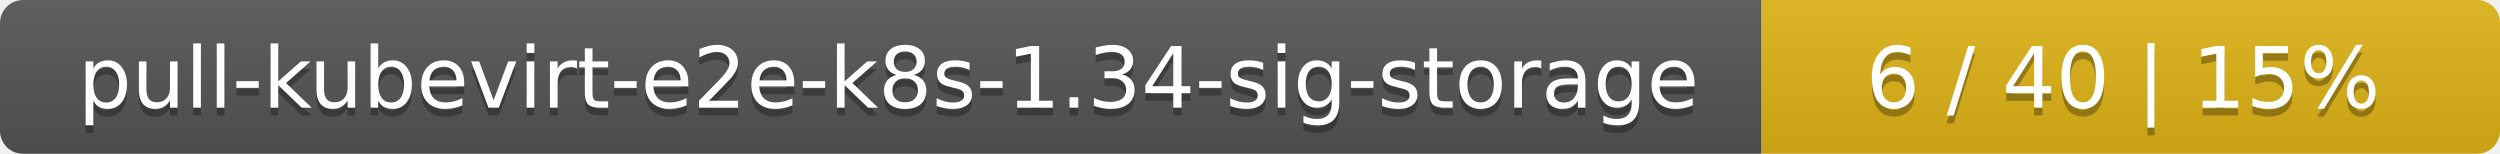
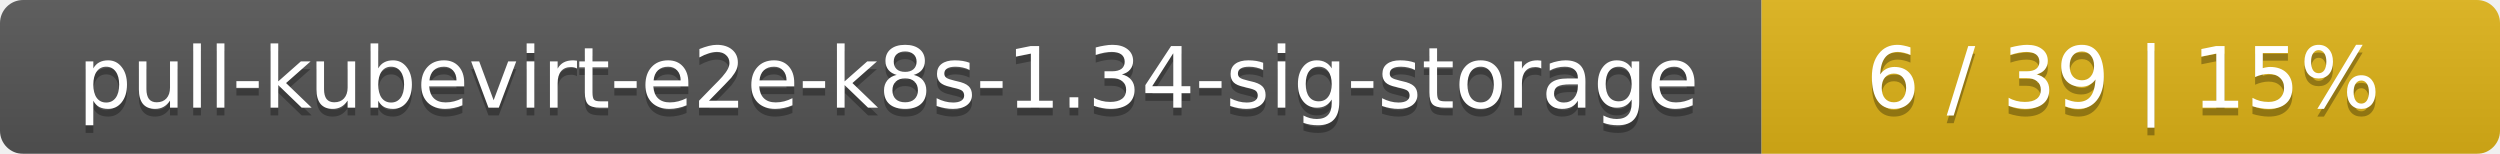
<svg xmlns="http://www.w3.org/2000/svg" width="325" height="20">
  <linearGradient id="smooth" x2="0" y2="100%">
    <stop offset="0" stop-color="#bbb" stop-opacity=".1" />
    <stop offset="1" stop-opacity=".1" />
  </linearGradient>
  <mask id="round">
    <rect width="325" height="20" rx="3" fill="#fff" />
  </mask>
  <g mask="url(#round)">
    <rect width="229" height="20" fill="#555" />
    <rect x="229" width="96" height="20" fill="#dfb317" />
    <rect width="325" height="20" fill="url(#smooth)" />
  </g>
  <g fill="#fff" text-anchor="middle" font-family="DejaVu Sans,Verdana,Geneva,sans-serif" font-size="11">
    <text x="115.5" y="15" fill="#010101" fill-opacity=".3">pull-kubevirt-e2e-k8s-1.34-sig-storage</text>
    <text x="115.5" y="14">pull-kubevirt-e2e-k8s-1.34-sig-storage</text>
-     <text x="276" y="15" fill="#010101" fill-opacity=".3">6 / 40    |    15%</text>
-     <text x="276" y="14">6 / 40    |    15%</text>
+     <text x="276" y="15" fill="#010101" fill-opacity=".3">6 / 39    |    15%</text>
+     <text x="276" y="14">6 / 39    |    15%</text>
  </g>
</svg>
